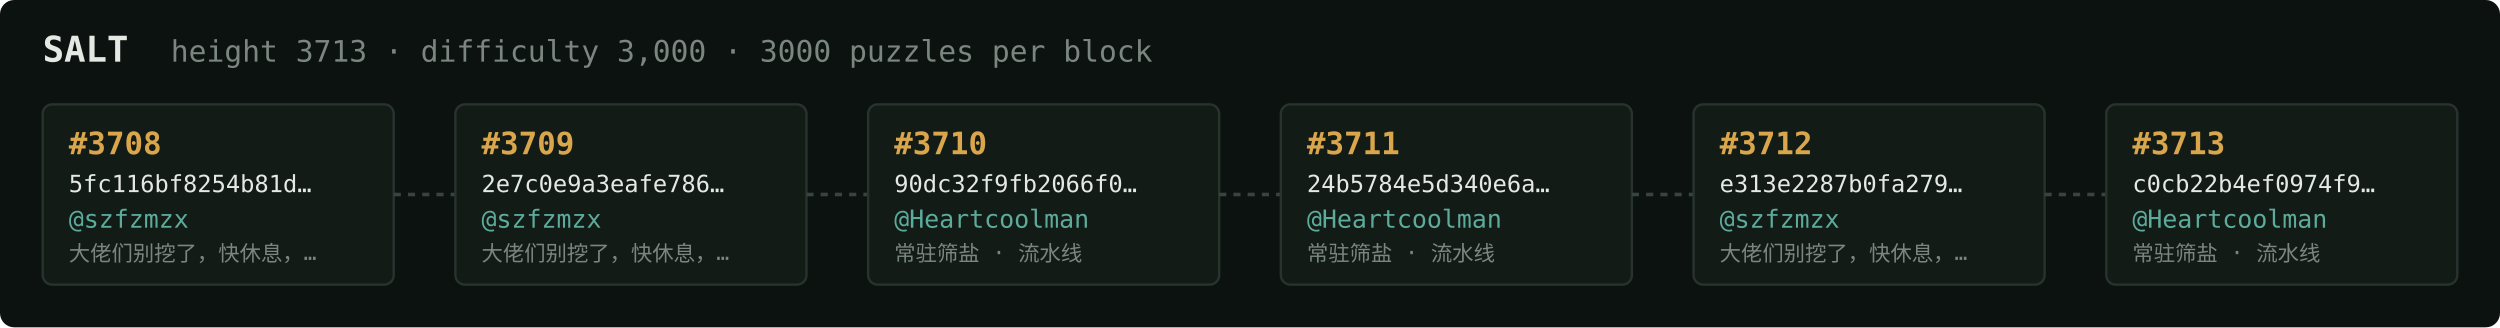
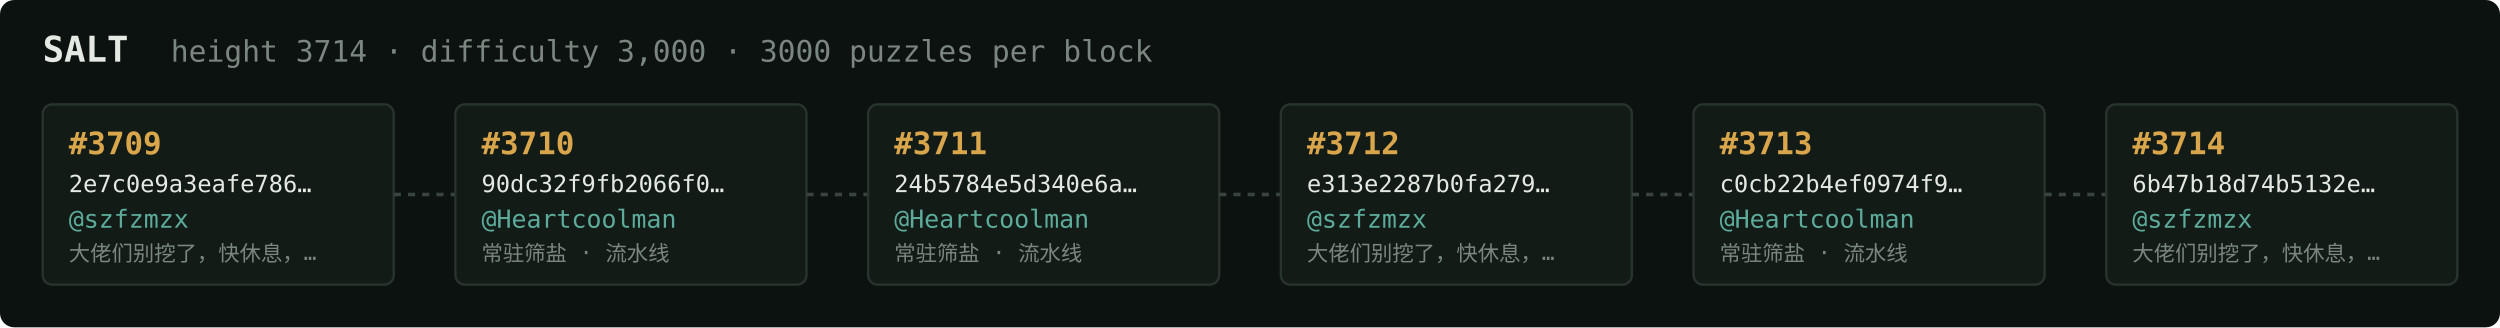
<svg xmlns="http://www.w3.org/2000/svg" width="1054" height="138" viewBox="0 0 1054 138" font-family="ui-monospace,SFMono-Regular,Menlo,monospace">
  <rect fill="#0c1210" width="1054" height="138" rx="6" />
  <text x="18" y="26" fill="#e5e9e3" font-size="15" font-weight="700">SALT</text>
-   <text x="72" y="26" fill="#7a867f" font-size="12.5">height 3713 · difficulty 3,000 · 3000 puzzles per block</text>
+   <text x="72" y="26" fill="#7a867f" font-size="12.5">height 3714 · difficulty 3,000 · 3000 puzzles per block</text>
  <rect x="18" y="44" width="148" height="76" rx="4" fill="#131b17" stroke="#28332e" stroke-width="1" />
-   <text x="29" y="65" fill="#d9a64c" font-size="13" font-weight="700">#3708</text>
-   <text x="29" y="81" fill="#e5e9e3" font-size="10">5fc116bf8254b81d…</text>
+   <text x="29" y="65" fill="#d9a64c" font-size="13" font-weight="700">#3709</text>
+   <text x="29" y="81" fill="#e5e9e3" font-size="10">2e7c0e9a3eafe786…</text>
  <text x="29" y="96" fill="#5cab9b" font-size="10.5">@szfzmzx</text>
  <text x="29" y="110" fill="#7a867f" font-size="9">大佬们别挖了，快休息，…</text>
  <line x1="166" y1="82.0" x2="192" y2="82.0" stroke="#38443e" stroke-width="1.5" stroke-dasharray="3 3" />
  <rect x="192" y="44" width="148" height="76" rx="4" fill="#131b17" stroke="#28332e" stroke-width="1" />
-   <text x="203" y="65" fill="#d9a64c" font-size="13" font-weight="700">#3709</text>
-   <text x="203" y="81" fill="#e5e9e3" font-size="10">2e7c0e9a3eafe786…</text>
-   <text x="203" y="96" fill="#5cab9b" font-size="10.5">@szfzmzx</text>
-   <text x="203" y="110" fill="#7a867f" font-size="9">大佬们别挖了，快休息，…</text>
+   <text x="203" y="65" fill="#d9a64c" font-size="13" font-weight="700">#3710</text>
+   <text x="203" y="81" fill="#e5e9e3" font-size="10">90dc32f9fb2066f0…</text>
+   <text x="203" y="96" fill="#5cab9b" font-size="10.5">@Heartcoolman</text>
+   <text x="203" y="110" fill="#7a867f" font-size="9">常驻筛盐 · 流水线</text>
  <line x1="340" y1="82.0" x2="366" y2="82.0" stroke="#38443e" stroke-width="1.5" stroke-dasharray="3 3" />
  <rect x="366" y="44" width="148" height="76" rx="4" fill="#131b17" stroke="#28332e" stroke-width="1" />
-   <text x="377" y="65" fill="#d9a64c" font-size="13" font-weight="700">#3710</text>
-   <text x="377" y="81" fill="#e5e9e3" font-size="10">90dc32f9fb2066f0…</text>
+   <text x="377" y="65" fill="#d9a64c" font-size="13" font-weight="700">#3711</text>
+   <text x="377" y="81" fill="#e5e9e3" font-size="10">24b5784e5d340e6a…</text>
  <text x="377" y="96" fill="#5cab9b" font-size="10.5">@Heartcoolman</text>
  <text x="377" y="110" fill="#7a867f" font-size="9">常驻筛盐 · 流水线</text>
  <line x1="514" y1="82.0" x2="540" y2="82.0" stroke="#38443e" stroke-width="1.5" stroke-dasharray="3 3" />
  <rect x="540" y="44" width="148" height="76" rx="4" fill="#131b17" stroke="#28332e" stroke-width="1" />
-   <text x="551" y="65" fill="#d9a64c" font-size="13" font-weight="700">#3711</text>
-   <text x="551" y="81" fill="#e5e9e3" font-size="10">24b5784e5d340e6a…</text>
-   <text x="551" y="96" fill="#5cab9b" font-size="10.5">@Heartcoolman</text>
-   <text x="551" y="110" fill="#7a867f" font-size="9">常驻筛盐 · 流水线</text>
+   <text x="551" y="65" fill="#d9a64c" font-size="13" font-weight="700">#3712</text>
+   <text x="551" y="81" fill="#e5e9e3" font-size="10">e313e2287b0fa279…</text>
+   <text x="551" y="96" fill="#5cab9b" font-size="10.5">@szfzmzx</text>
+   <text x="551" y="110" fill="#7a867f" font-size="9">大佬们别挖了，快休息，…</text>
  <line x1="688" y1="82.0" x2="714" y2="82.0" stroke="#38443e" stroke-width="1.5" stroke-dasharray="3 3" />
  <rect x="714" y="44" width="148" height="76" rx="4" fill="#131b17" stroke="#28332e" stroke-width="1" />
-   <text x="725" y="65" fill="#d9a64c" font-size="13" font-weight="700">#3712</text>
-   <text x="725" y="81" fill="#e5e9e3" font-size="10">e313e2287b0fa279…</text>
-   <text x="725" y="96" fill="#5cab9b" font-size="10.5">@szfzmzx</text>
-   <text x="725" y="110" fill="#7a867f" font-size="9">大佬们别挖了，快休息，…</text>
+   <text x="725" y="65" fill="#d9a64c" font-size="13" font-weight="700">#3713</text>
+   <text x="725" y="81" fill="#e5e9e3" font-size="10">c0cb22b4ef0974f9…</text>
+   <text x="725" y="96" fill="#5cab9b" font-size="10.5">@Heartcoolman</text>
+   <text x="725" y="110" fill="#7a867f" font-size="9">常驻筛盐 · 流水线</text>
  <line x1="862" y1="82.0" x2="888" y2="82.0" stroke="#38443e" stroke-width="1.5" stroke-dasharray="3 3" />
  <rect x="888" y="44" width="148" height="76" rx="4" fill="#131b17" stroke="#28332e" stroke-width="1" />
-   <text x="899" y="65" fill="#d9a64c" font-size="13" font-weight="700">#3713</text>
-   <text x="899" y="81" fill="#e5e9e3" font-size="10">c0cb22b4ef0974f9…</text>
-   <text x="899" y="96" fill="#5cab9b" font-size="10.5">@Heartcoolman</text>
-   <text x="899" y="110" fill="#7a867f" font-size="9">常驻筛盐 · 流水线</text>
+   <text x="899" y="65" fill="#d9a64c" font-size="13" font-weight="700">#3714</text>
+   <text x="899" y="81" fill="#e5e9e3" font-size="10">6b47b18d74b5132e…</text>
+   <text x="899" y="96" fill="#5cab9b" font-size="10.5">@szfzmzx</text>
+   <text x="899" y="110" fill="#7a867f" font-size="9">大佬们别挖了，快休息，…</text>
</svg>
